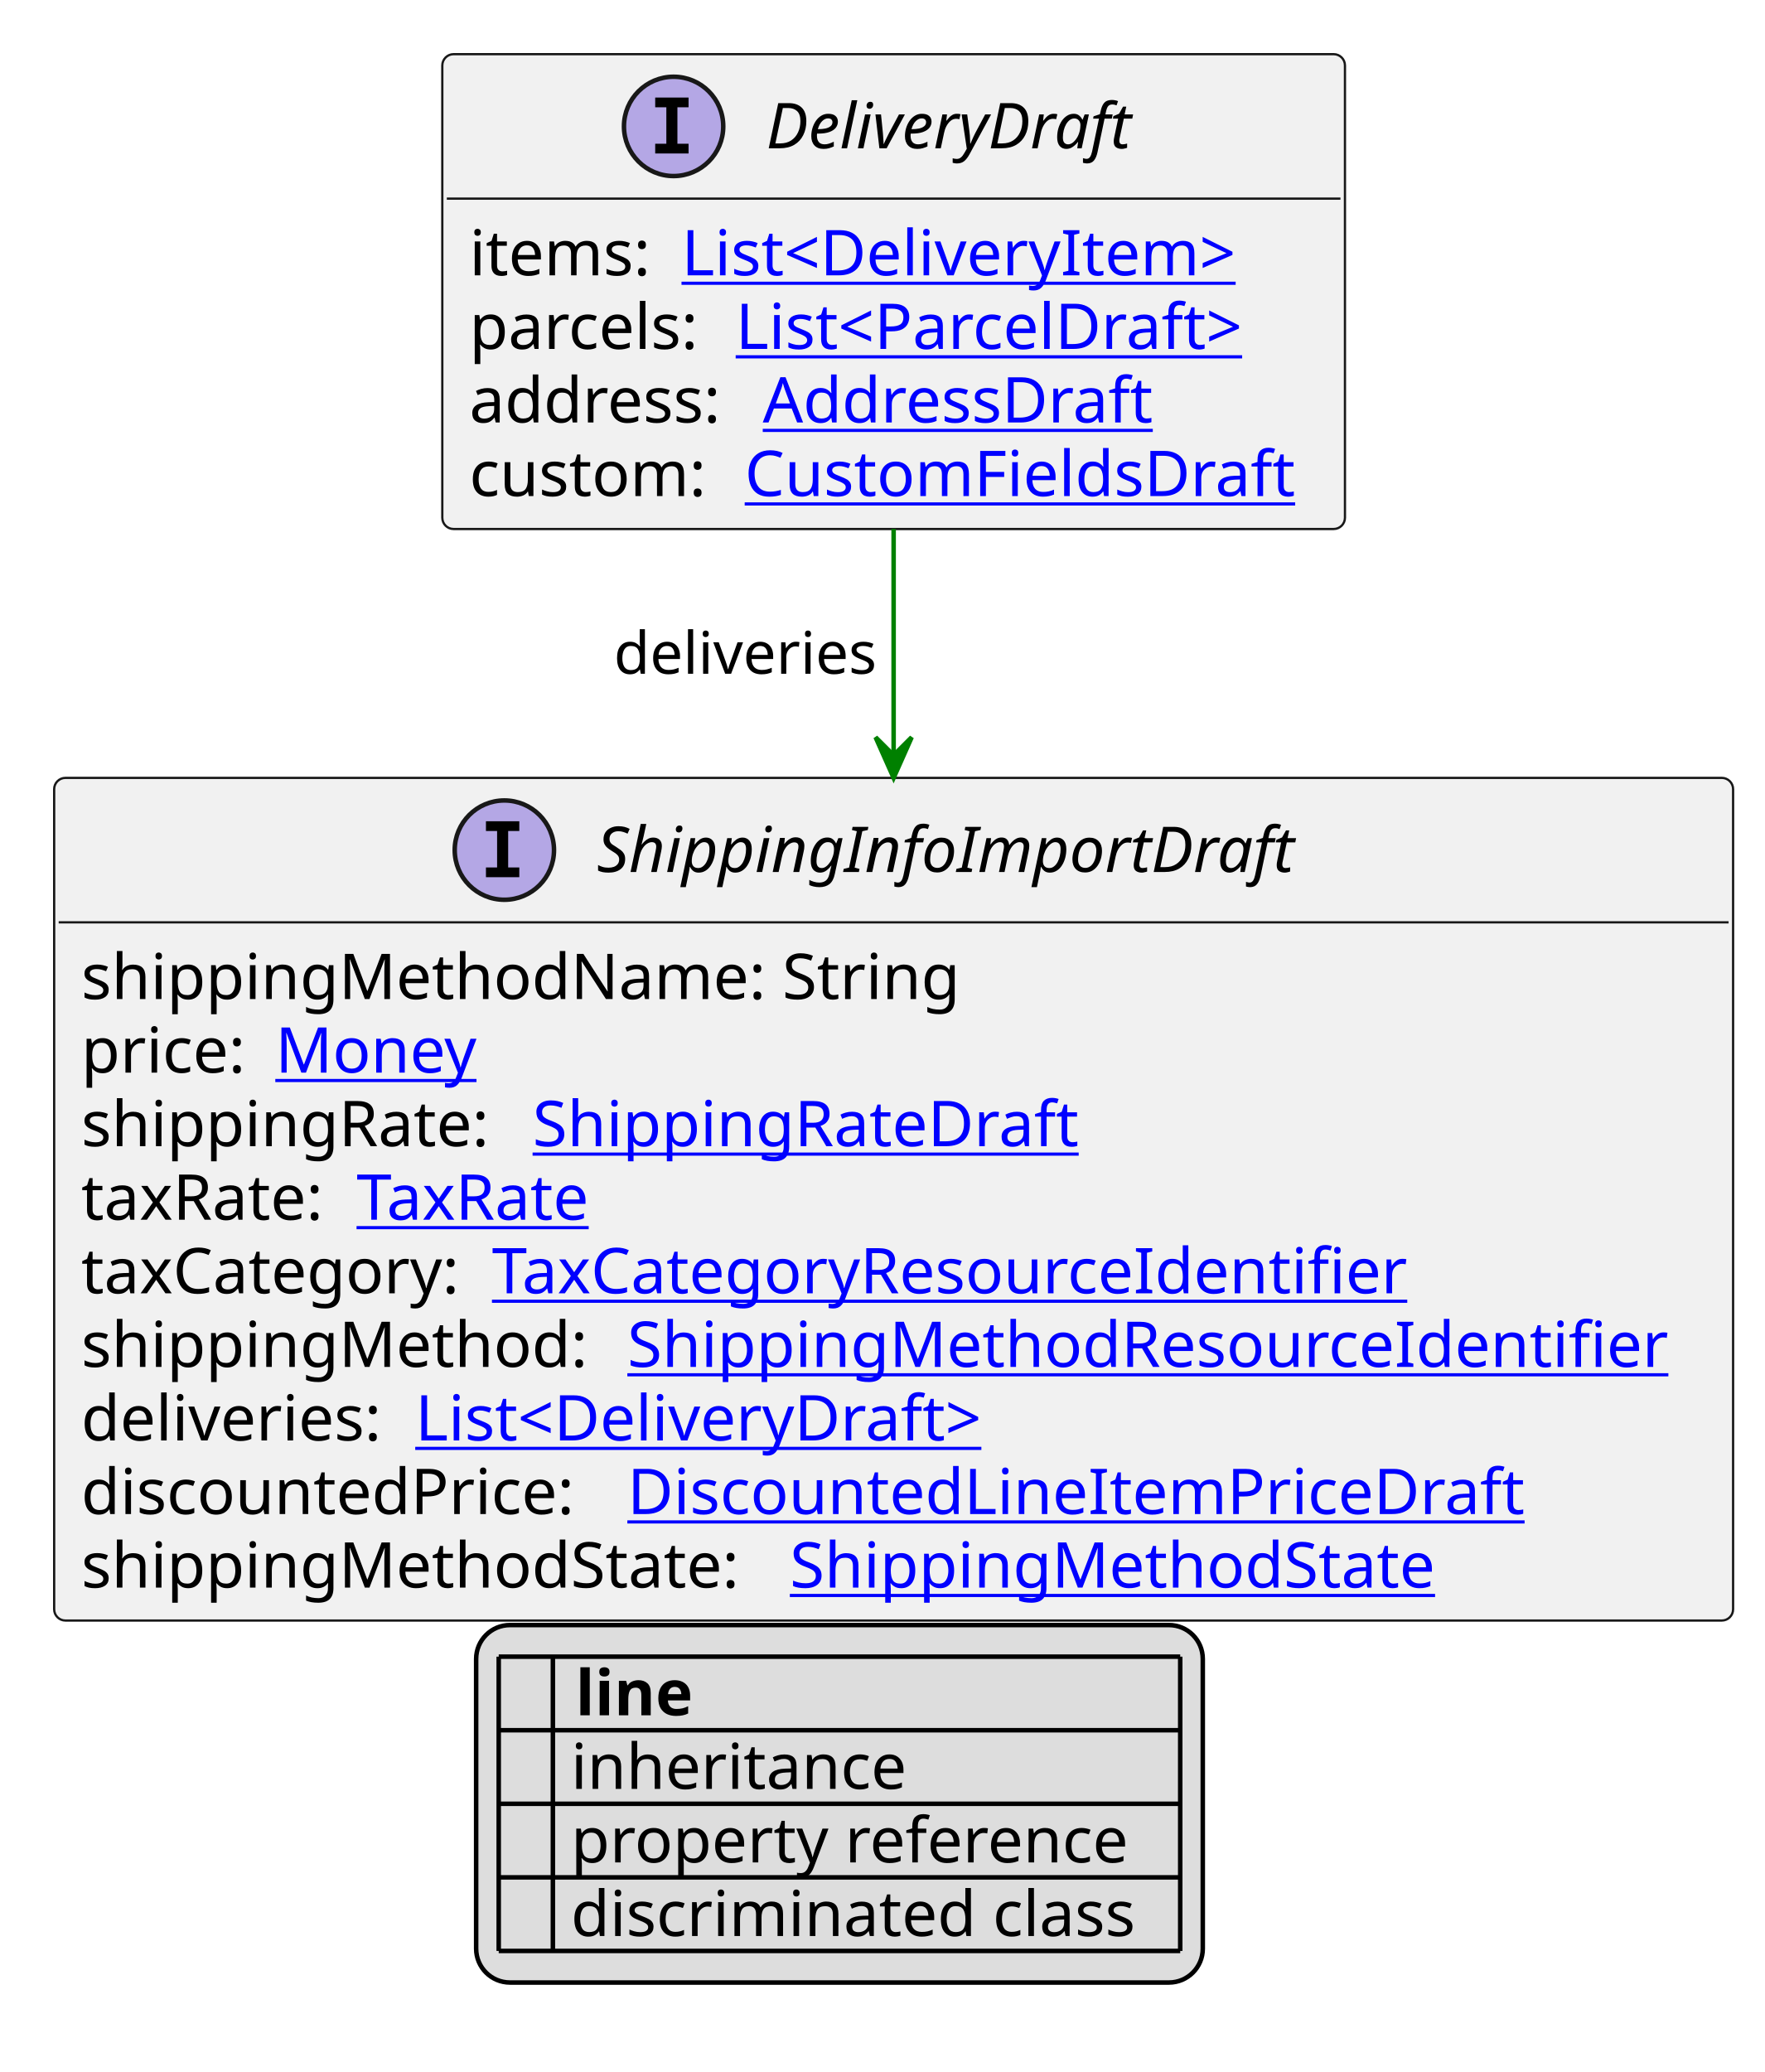
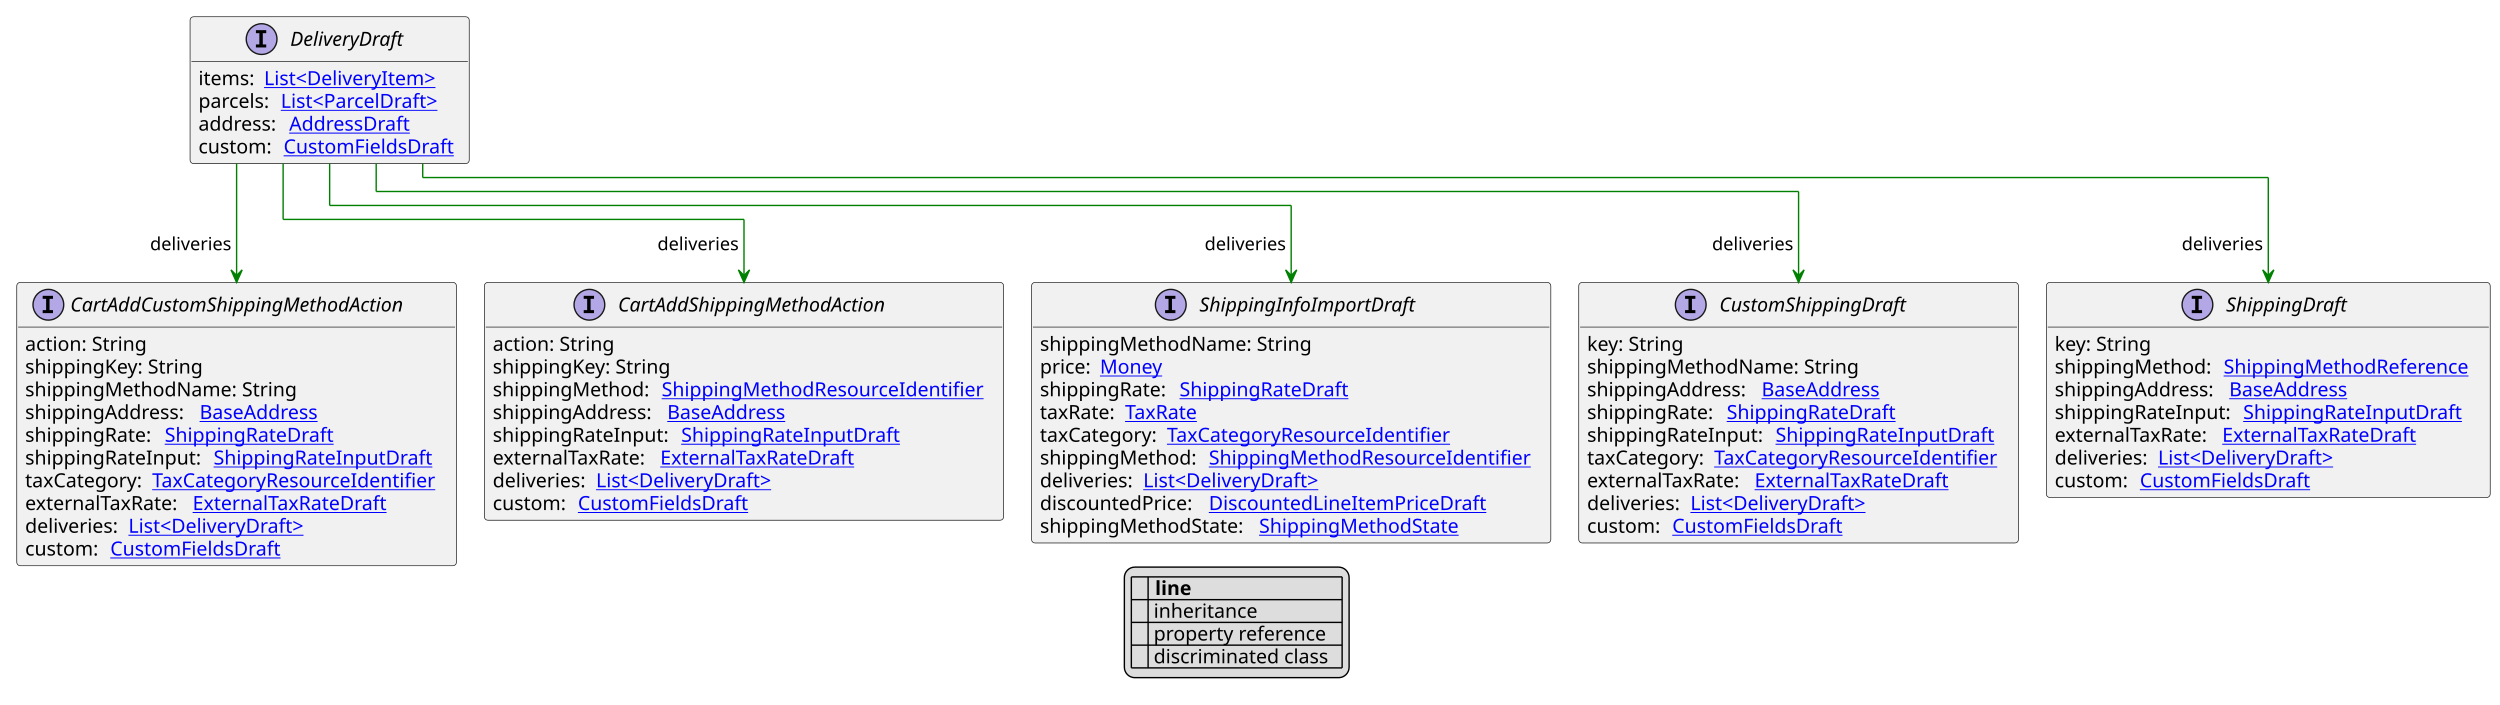
- <svg xmlns="http://www.w3.org/2000/svg" xmlns:xlink="http://www.w3.org/1999/xlink" contentStyleType="text/css" height="459px" preserveAspectRatio="none" style="width:391px;height:459px;background:#FFFFFF;" version="1.1" viewBox="0 0 391 459" width="391px" zoomAndPan="magnify">
+ <svg xmlns="http://www.w3.org/2000/svg" xmlns:xlink="http://www.w3.org/1999/xlink" contentStyleType="text/css" height="505px" preserveAspectRatio="none" style="width:1791px;height:505px;background:#FFFFFF;" version="1.1" viewBox="0 0 1791 505" width="1791px" zoomAndPan="magnify">
  <defs>
-     <filter height="1" id="b1jq6zdr0ddxyo0" width="1" x="0" y="0">
+     <filter height="1" id="br2bkzjxaasac0" width="1" x="0" y="0">
      <feFlood flood-color="#000000" result="flood" />
      <feComposite in="SourceGraphic" in2="flood" operator="over" />
    </filter>
-     <filter height="1" id="b1jq6zdr0ddxyo1" width="1" x="0" y="0">
+     <filter height="1" id="br2bkzjxaasac1" width="1" x="0" y="0">
      <feFlood flood-color="#008000" result="flood" />
      <feComposite in="SourceGraphic" in2="flood" operator="over" />
    </filter>
-     <filter height="1" id="b1jq6zdr0ddxyo2" width="1" x="0" y="0">
+     <filter height="1" id="br2bkzjxaasac2" width="1" x="0" y="0">
      <feFlood flood-color="#0000FF" result="flood" />
      <feComposite in="SourceGraphic" in2="flood" operator="over" />
    </filter>
  </defs>
  <g>
    <a href="DeliveryDraft.svg" target="_top" title="DeliveryDraft.svg" xlink:actuate="onRequest" xlink:href="DeliveryDraft.svg" xlink:show="new" xlink:title="DeliveryDraft.svg" xlink:type="simple">
      <g id="elem_DeliveryDraft">
-         <rect codeLine="10" fill="#F1F1F1" height="105.188" id="DeliveryDraft" rx="2.5" ry="2.5" style="stroke:#181818;stroke-width:0.5;" width="200" x="98" y="12" />
-         <ellipse cx="149.25" cy="28" fill="#B4A7E5" rx="11" ry="11" style="stroke:#181818;stroke-width:1.0;" />
-         <path d="M145.172,23.766 L145.172,21.609 L152.562,21.609 L152.562,23.766 L150.094,23.766 L150.094,31.844 L152.562,31.844 L152.562,34 L145.172,34 L145.172,31.844 L147.641,31.844 L147.641,23.766 L145.172,23.766 Z " fill="#000000" />
-         <text fill="#000000" font-family="sans-serif" font-size="14" font-style="italic" lengthAdjust="spacing" textLength="89" x="169.75" y="32.847">DeliveryDraft</text>
-         <line style="stroke:#181818;stroke-width:0.5;" x1="99" x2="297" y1="44" y2="44" />
-         <text fill="#000000" font-family="sans-serif" font-size="14" lengthAdjust="spacing" textLength="43" x="104" y="60.995">items:</text>
+         <rect codeLine="10" fill="#F1F1F1" height="105.188" id="DeliveryDraft" rx="2.5" ry="2.5" style="stroke:#181818;stroke-width:0.5;" width="200" x="136.167" y="12" />
+         <ellipse cx="187.417" cy="28" fill="#B4A7E5" rx="11" ry="11" style="stroke:#181818;stroke-width:1.0;" />
+         <path d="M183.339,23.766 L183.339,21.609 L190.729,21.609 L190.729,23.766 L188.26,23.766 L188.26,31.844 L190.729,31.844 L190.729,34 L183.339,34 L183.339,31.844 L185.807,31.844 L185.807,23.766 L183.339,23.766 Z " fill="#000000" />
+         <text fill="#000000" font-family="sans-serif" font-size="14" font-style="italic" lengthAdjust="spacing" textLength="89" x="207.917" y="32.847">DeliveryDraft</text>
+         <line style="stroke:#181818;stroke-width:0.5;" x1="137.167" x2="335.167" y1="44" y2="44" />
+         <text fill="#000000" font-family="sans-serif" font-size="14" lengthAdjust="spacing" textLength="43" x="142.167" y="60.995">items:</text>
        <a href="DeliveryItem.svg" target="_top" title="DeliveryItem.svg" xlink:actuate="onRequest" xlink:href="DeliveryItem.svg" xlink:show="new" xlink:title="DeliveryItem.svg" xlink:type="simple">
-           <text fill="#0000FF" font-family="sans-serif" font-size="14" lengthAdjust="spacing" text-decoration="underline" textLength="131" x="151" y="60.995">List&lt;DeliveryItem&gt;</text>
-         </a>
-         <text fill="#000000" font-family="sans-serif" font-size="14" lengthAdjust="spacing" textLength="55" x="104" y="77.292">parcels:</text>
+           <text fill="#0000FF" font-family="sans-serif" font-size="14" lengthAdjust="spacing" text-decoration="underline" textLength="131" x="189.167" y="60.995">List&lt;DeliveryItem&gt;</text>
+         </a>
+         <text fill="#000000" font-family="sans-serif" font-size="14" lengthAdjust="spacing" textLength="55" x="142.167" y="77.292">parcels:</text>
        <a href="ParcelDraft.svg" target="_top" title="ParcelDraft.svg" xlink:actuate="onRequest" xlink:href="ParcelDraft.svg" xlink:show="new" xlink:title="ParcelDraft.svg" xlink:type="simple">
-           <text fill="#0000FF" font-family="sans-serif" font-size="14" lengthAdjust="spacing" text-decoration="underline" textLength="122" x="163" y="77.292">List&lt;ParcelDraft&gt;</text>
-         </a>
-         <text fill="#000000" font-family="sans-serif" font-size="14" lengthAdjust="spacing" textLength="61" x="104" y="93.589">address:</text>
+           <text fill="#0000FF" font-family="sans-serif" font-size="14" lengthAdjust="spacing" text-decoration="underline" textLength="122" x="201.167" y="77.292">List&lt;ParcelDraft&gt;</text>
+         </a>
+         <text fill="#000000" font-family="sans-serif" font-size="14" lengthAdjust="spacing" textLength="61" x="142.167" y="93.589">address:</text>
        <a href="AddressDraft.svg" target="_top" title="AddressDraft.svg" xlink:actuate="onRequest" xlink:href="AddressDraft.svg" xlink:show="new" xlink:title="AddressDraft.svg" xlink:type="simple">
-           <text fill="#0000FF" font-family="sans-serif" font-size="14" lengthAdjust="spacing" text-decoration="underline" textLength="90" x="169" y="93.589">AddressDraft</text>
-         </a>
-         <text fill="#000000" font-family="sans-serif" font-size="14" lengthAdjust="spacing" textLength="57" x="104" y="109.886">custom:</text>
-         <a href="CustomFieldsDraft.svg" target="_top" title="CustomFieldsDraft.svg" xlink:actuate="onRequest" xlink:href="CustomFieldsDraft.svg" xlink:show="new" xlink:title="CustomFieldsDraft.svg" xlink:type="simple">
-           <text fill="#0000FF" font-family="sans-serif" font-size="14" lengthAdjust="spacing" text-decoration="underline" textLength="127" x="165" y="109.886">CustomFieldsDraft</text>
+           <text fill="#0000FF" font-family="sans-serif" font-size="14" lengthAdjust="spacing" text-decoration="underline" textLength="90" x="207.167" y="93.589">AddressDraft</text>
+         </a>
+         <text fill="#000000" font-family="sans-serif" font-size="14" lengthAdjust="spacing" textLength="57" x="142.167" y="109.886">custom:</text>
+         <a href="CustomFieldsDraft.svg" target="_top" title="CustomFieldsDraft.svg" xlink:actuate="onRequest" xlink:href="CustomFieldsDraft.svg" xlink:show="new" xlink:title="CustomFieldsDraft.svg" xlink:type="simple">
+           <text fill="#0000FF" font-family="sans-serif" font-size="14" lengthAdjust="spacing" text-decoration="underline" textLength="127" x="203.167" y="109.886">CustomFieldsDraft</text>
+         </a>
+       </g>
+     </a>
+     <a href="CustomShippingDraft.svg" target="_top" title="CustomShippingDraft.svg" xlink:actuate="onRequest" xlink:href="CustomShippingDraft.svg" xlink:show="new" xlink:title="CustomShippingDraft.svg" xlink:type="simple">
+       <g id="elem_CustomShippingDraft">
+         <rect codeLine="19" fill="#F1F1F1" height="186.672" id="CustomShippingDraft" rx="2.5" ry="2.5" style="stroke:#181818;stroke-width:0.5;" width="315" x="1131" y="202.32" />
+         <ellipse cx="1211.25" cy="218.32" fill="#B4A7E5" rx="11" ry="11" style="stroke:#181818;stroke-width:1.0;" />
+         <path d="M1207.172,214.086 L1207.172,211.93 L1214.562,211.93 L1214.562,214.086 L1212.094,214.086 L1212.094,222.164 L1214.562,222.164 L1214.562,224.32 L1207.172,224.32 L1207.172,222.164 L1209.641,222.164 L1209.641,214.086 L1207.172,214.086 Z " fill="#000000" />
+         <text fill="#000000" font-family="sans-serif" font-size="14" font-style="italic" lengthAdjust="spacing" textLength="146" x="1231.75" y="223.167">CustomShippingDraft</text>
+         <line style="stroke:#181818;stroke-width:0.5;" x1="1132" x2="1445" y1="234.32" y2="234.32" />
+         <text fill="#000000" font-family="sans-serif" font-size="14" lengthAdjust="spacing" textLength="73" x="1137" y="251.315">key: String</text>
+         <text fill="#000000" font-family="sans-serif" font-size="14" lengthAdjust="spacing" textLength="201" x="1137" y="267.612">shippingMethodName: String</text>
+         <text fill="#000000" font-family="sans-serif" font-size="14" lengthAdjust="spacing" textLength="121" x="1137" y="283.909">shippingAddress:</text>
+         <a href="BaseAddress.svg" target="_top" title="BaseAddress.svg" xlink:actuate="onRequest" xlink:href="BaseAddress.svg" xlink:show="new" xlink:title="BaseAddress.svg" xlink:type="simple">
+           <text fill="#0000FF" font-family="sans-serif" font-size="14" lengthAdjust="spacing" text-decoration="underline" textLength="92" x="1262" y="283.909">BaseAddress</text>
+         </a>
+         <text fill="#000000" font-family="sans-serif" font-size="14" lengthAdjust="spacing" textLength="96" x="1137" y="300.206">shippingRate:</text>
+         <a href="ShippingRateDraft.svg" target="_top" title="ShippingRateDraft.svg" xlink:actuate="onRequest" xlink:href="ShippingRateDraft.svg" xlink:show="new" xlink:title="ShippingRateDraft.svg" xlink:type="simple">
+           <text fill="#0000FF" font-family="sans-serif" font-size="14" lengthAdjust="spacing" text-decoration="underline" textLength="125" x="1237" y="300.206">ShippingRateDraft</text>
+         </a>
+         <text fill="#000000" font-family="sans-serif" font-size="14" lengthAdjust="spacing" textLength="131" x="1137" y="316.503">shippingRateInput:</text>
+         <a href="ShippingRateInputDraft.svg" target="_top" title="ShippingRateInputDraft.svg" xlink:actuate="onRequest" xlink:href="ShippingRateInputDraft.svg" xlink:show="new" xlink:title="ShippingRateInputDraft.svg" xlink:type="simple">
+           <text fill="#0000FF" font-family="sans-serif" font-size="14" lengthAdjust="spacing" text-decoration="underline" textLength="160" x="1272" y="316.503">ShippingRateInputDraft</text>
+         </a>
+         <text fill="#000000" font-family="sans-serif" font-size="14" lengthAdjust="spacing" textLength="87" x="1137" y="332.8">taxCategory:</text>
+         <a href="TaxCategoryResourceIdentifier.svg" target="_top" title="TaxCategoryResourceIdentifier.svg" xlink:actuate="onRequest" xlink:href="TaxCategoryResourceIdentifier.svg" xlink:show="new" xlink:title="TaxCategoryResourceIdentifier.svg" xlink:type="simple">
+           <text fill="#0000FF" font-family="sans-serif" font-size="14" lengthAdjust="spacing" text-decoration="underline" textLength="212" x="1228" y="332.8">TaxCategoryResourceIdentifier</text>
+         </a>
+         <text fill="#000000" font-family="sans-serif" font-size="14" lengthAdjust="spacing" textLength="116" x="1137" y="349.097">externalTaxRate:</text>
+         <a href="ExternalTaxRateDraft.svg" target="_top" title="ExternalTaxRateDraft.svg" xlink:actuate="onRequest" xlink:href="ExternalTaxRateDraft.svg" xlink:show="new" xlink:title="ExternalTaxRateDraft.svg" xlink:type="simple">
+           <text fill="#0000FF" font-family="sans-serif" font-size="14" lengthAdjust="spacing" text-decoration="underline" textLength="144" x="1257" y="349.097">ExternalTaxRateDraft</text>
+         </a>
+         <text fill="#000000" font-family="sans-serif" font-size="14" lengthAdjust="spacing" textLength="70" x="1137" y="365.394">deliveries:</text>
+         <a href="DeliveryDraft.svg" target="_top" title="DeliveryDraft.svg" xlink:actuate="onRequest" xlink:href="DeliveryDraft.svg" xlink:show="new" xlink:title="DeliveryDraft.svg" xlink:type="simple">
+           <text fill="#0000FF" font-family="sans-serif" font-size="14" lengthAdjust="spacing" text-decoration="underline" textLength="134" x="1211" y="365.394">List&lt;DeliveryDraft&gt;</text>
+         </a>
+         <text fill="#000000" font-family="sans-serif" font-size="14" lengthAdjust="spacing" textLength="57" x="1137" y="381.69">custom:</text>
+         <a href="CustomFieldsDraft.svg" target="_top" title="CustomFieldsDraft.svg" xlink:actuate="onRequest" xlink:href="CustomFieldsDraft.svg" xlink:show="new" xlink:title="CustomFieldsDraft.svg" xlink:type="simple">
+           <text fill="#0000FF" font-family="sans-serif" font-size="14" lengthAdjust="spacing" text-decoration="underline" textLength="127" x="1198" y="381.69">CustomFieldsDraft</text>
+         </a>
+       </g>
+     </a>
+     <a href="ShippingDraft.svg" target="_top" title="ShippingDraft.svg" xlink:actuate="onRequest" xlink:href="ShippingDraft.svg" xlink:show="new" xlink:title="ShippingDraft.svg" xlink:type="simple">
+       <g id="elem_ShippingDraft">
+         <rect codeLine="30" fill="#F1F1F1" height="154.078" id="ShippingDraft" rx="2.5" ry="2.5" style="stroke:#181818;stroke-width:0.5;" width="318" x="1466" y="202.32" />
+         <ellipse cx="1574.25" cy="218.32" fill="#B4A7E5" rx="11" ry="11" style="stroke:#181818;stroke-width:1.0;" />
+         <path d="M1570.172,214.086 L1570.172,211.93 L1577.562,211.93 L1577.562,214.086 L1575.094,214.086 L1575.094,222.164 L1577.562,222.164 L1577.562,224.32 L1570.172,224.32 L1570.172,222.164 L1572.641,222.164 L1572.641,214.086 L1570.172,214.086 Z " fill="#000000" />
+         <text fill="#000000" font-family="sans-serif" font-size="14" font-style="italic" lengthAdjust="spacing" textLength="93" x="1594.75" y="223.167">ShippingDraft</text>
+         <line style="stroke:#181818;stroke-width:0.5;" x1="1467" x2="1783" y1="234.32" y2="234.32" />
+         <text fill="#000000" font-family="sans-serif" font-size="14" lengthAdjust="spacing" textLength="73" x="1472" y="251.315">key: String</text>
+         <text fill="#000000" font-family="sans-serif" font-size="14" lengthAdjust="spacing" textLength="117" x="1472" y="267.612">shippingMethod:</text>
+         <a href="ShippingMethodReference.svg" target="_top" title="ShippingMethodReference.svg" xlink:actuate="onRequest" xlink:href="ShippingMethodReference.svg" xlink:show="new" xlink:title="ShippingMethodReference.svg" xlink:type="simple">
+           <text fill="#0000FF" font-family="sans-serif" font-size="14" lengthAdjust="spacing" text-decoration="underline" textLength="185" x="1593" y="267.612">ShippingMethodReference</text>
+         </a>
+         <text fill="#000000" font-family="sans-serif" font-size="14" lengthAdjust="spacing" textLength="121" x="1472" y="283.909">shippingAddress:</text>
+         <a href="BaseAddress.svg" target="_top" title="BaseAddress.svg" xlink:actuate="onRequest" xlink:href="BaseAddress.svg" xlink:show="new" xlink:title="BaseAddress.svg" xlink:type="simple">
+           <text fill="#0000FF" font-family="sans-serif" font-size="14" lengthAdjust="spacing" text-decoration="underline" textLength="92" x="1597" y="283.909">BaseAddress</text>
+         </a>
+         <text fill="#000000" font-family="sans-serif" font-size="14" lengthAdjust="spacing" textLength="131" x="1472" y="300.206">shippingRateInput:</text>
+         <a href="ShippingRateInputDraft.svg" target="_top" title="ShippingRateInputDraft.svg" xlink:actuate="onRequest" xlink:href="ShippingRateInputDraft.svg" xlink:show="new" xlink:title="ShippingRateInputDraft.svg" xlink:type="simple">
+           <text fill="#0000FF" font-family="sans-serif" font-size="14" lengthAdjust="spacing" text-decoration="underline" textLength="160" x="1607" y="300.206">ShippingRateInputDraft</text>
+         </a>
+         <text fill="#000000" font-family="sans-serif" font-size="14" lengthAdjust="spacing" textLength="116" x="1472" y="316.503">externalTaxRate:</text>
+         <a href="ExternalTaxRateDraft.svg" target="_top" title="ExternalTaxRateDraft.svg" xlink:actuate="onRequest" xlink:href="ExternalTaxRateDraft.svg" xlink:show="new" xlink:title="ExternalTaxRateDraft.svg" xlink:type="simple">
+           <text fill="#0000FF" font-family="sans-serif" font-size="14" lengthAdjust="spacing" text-decoration="underline" textLength="144" x="1592" y="316.503">ExternalTaxRateDraft</text>
+         </a>
+         <text fill="#000000" font-family="sans-serif" font-size="14" lengthAdjust="spacing" textLength="70" x="1472" y="332.8">deliveries:</text>
+         <a href="DeliveryDraft.svg" target="_top" title="DeliveryDraft.svg" xlink:actuate="onRequest" xlink:href="DeliveryDraft.svg" xlink:show="new" xlink:title="DeliveryDraft.svg" xlink:type="simple">
+           <text fill="#0000FF" font-family="sans-serif" font-size="14" lengthAdjust="spacing" text-decoration="underline" textLength="134" x="1546" y="332.8">List&lt;DeliveryDraft&gt;</text>
+         </a>
+         <text fill="#000000" font-family="sans-serif" font-size="14" lengthAdjust="spacing" textLength="57" x="1472" y="349.097">custom:</text>
+         <a href="CustomFieldsDraft.svg" target="_top" title="CustomFieldsDraft.svg" xlink:actuate="onRequest" xlink:href="CustomFieldsDraft.svg" xlink:show="new" xlink:title="CustomFieldsDraft.svg" xlink:type="simple">
+           <text fill="#0000FF" font-family="sans-serif" font-size="14" lengthAdjust="spacing" text-decoration="underline" textLength="127" x="1533" y="349.097">CustomFieldsDraft</text>
+         </a>
+       </g>
+     </a>
+     <a href="CartAddCustomShippingMethodAction.svg" target="_top" title="CartAddCustomShippingMethodAction.svg" xlink:actuate="onRequest" xlink:href="CartAddCustomShippingMethodAction.svg" xlink:show="new" xlink:title="CartAddCustomShippingMethodAction.svg" xlink:type="simple">
+       <g id="elem_CartAddCustomShippingMethodAction">
+         <rect codeLine="39" fill="#F1F1F1" height="202.969" id="CartAddCustomShippingMethodAction" rx="2.5" ry="2.5" style="stroke:#181818;stroke-width:0.5;" width="315" x="12" y="202.32" />
+         <ellipse cx="34.65" cy="218.32" fill="#B4A7E5" rx="11" ry="11" style="stroke:#181818;stroke-width:1.0;" />
+         <path d="M30.572,214.086 L30.572,211.93 L37.962,211.93 L37.962,214.086 L35.494,214.086 L35.494,222.164 L37.962,222.164 L37.962,224.32 L30.572,224.32 L30.572,222.164 L33.041,222.164 L33.041,214.086 L30.572,214.086 Z " fill="#000000" />
+         <text fill="#000000" font-family="sans-serif" font-size="14" font-style="italic" lengthAdjust="spacing" textLength="266" x="50.35" y="223.167">CartAddCustomShippingMethodAction</text>
+         <line style="stroke:#181818;stroke-width:0.5;" x1="13" x2="326" y1="234.32" y2="234.32" />
+         <text fill="#000000" font-family="sans-serif" font-size="14" lengthAdjust="spacing" textLength="91" x="18" y="251.315">action: String</text>
+         <text fill="#000000" font-family="sans-serif" font-size="14" lengthAdjust="spacing" textLength="133" x="18" y="267.612">shippingKey: String</text>
+         <text fill="#000000" font-family="sans-serif" font-size="14" lengthAdjust="spacing" textLength="201" x="18" y="283.909">shippingMethodName: String</text>
+         <text fill="#000000" font-family="sans-serif" font-size="14" lengthAdjust="spacing" textLength="121" x="18" y="300.206">shippingAddress:</text>
+         <a href="BaseAddress.svg" target="_top" title="BaseAddress.svg" xlink:actuate="onRequest" xlink:href="BaseAddress.svg" xlink:show="new" xlink:title="BaseAddress.svg" xlink:type="simple">
+           <text fill="#0000FF" font-family="sans-serif" font-size="14" lengthAdjust="spacing" text-decoration="underline" textLength="92" x="143" y="300.206">BaseAddress</text>
+         </a>
+         <text fill="#000000" font-family="sans-serif" font-size="14" lengthAdjust="spacing" textLength="96" x="18" y="316.503">shippingRate:</text>
+         <a href="ShippingRateDraft.svg" target="_top" title="ShippingRateDraft.svg" xlink:actuate="onRequest" xlink:href="ShippingRateDraft.svg" xlink:show="new" xlink:title="ShippingRateDraft.svg" xlink:type="simple">
+           <text fill="#0000FF" font-family="sans-serif" font-size="14" lengthAdjust="spacing" text-decoration="underline" textLength="125" x="118" y="316.503">ShippingRateDraft</text>
+         </a>
+         <text fill="#000000" font-family="sans-serif" font-size="14" lengthAdjust="spacing" textLength="131" x="18" y="332.8">shippingRateInput:</text>
+         <a href="ShippingRateInputDraft.svg" target="_top" title="ShippingRateInputDraft.svg" xlink:actuate="onRequest" xlink:href="ShippingRateInputDraft.svg" xlink:show="new" xlink:title="ShippingRateInputDraft.svg" xlink:type="simple">
+           <text fill="#0000FF" font-family="sans-serif" font-size="14" lengthAdjust="spacing" text-decoration="underline" textLength="160" x="153" y="332.8">ShippingRateInputDraft</text>
+         </a>
+         <text fill="#000000" font-family="sans-serif" font-size="14" lengthAdjust="spacing" textLength="87" x="18" y="349.097">taxCategory:</text>
+         <a href="TaxCategoryResourceIdentifier.svg" target="_top" title="TaxCategoryResourceIdentifier.svg" xlink:actuate="onRequest" xlink:href="TaxCategoryResourceIdentifier.svg" xlink:show="new" xlink:title="TaxCategoryResourceIdentifier.svg" xlink:type="simple">
+           <text fill="#0000FF" font-family="sans-serif" font-size="14" lengthAdjust="spacing" text-decoration="underline" textLength="212" x="109" y="349.097">TaxCategoryResourceIdentifier</text>
+         </a>
+         <text fill="#000000" font-family="sans-serif" font-size="14" lengthAdjust="spacing" textLength="116" x="18" y="365.394">externalTaxRate:</text>
+         <a href="ExternalTaxRateDraft.svg" target="_top" title="ExternalTaxRateDraft.svg" xlink:actuate="onRequest" xlink:href="ExternalTaxRateDraft.svg" xlink:show="new" xlink:title="ExternalTaxRateDraft.svg" xlink:type="simple">
+           <text fill="#0000FF" font-family="sans-serif" font-size="14" lengthAdjust="spacing" text-decoration="underline" textLength="144" x="138" y="365.394">ExternalTaxRateDraft</text>
+         </a>
+         <text fill="#000000" font-family="sans-serif" font-size="14" lengthAdjust="spacing" textLength="70" x="18" y="381.69">deliveries:</text>
+         <a href="DeliveryDraft.svg" target="_top" title="DeliveryDraft.svg" xlink:actuate="onRequest" xlink:href="DeliveryDraft.svg" xlink:show="new" xlink:title="DeliveryDraft.svg" xlink:type="simple">
+           <text fill="#0000FF" font-family="sans-serif" font-size="14" lengthAdjust="spacing" text-decoration="underline" textLength="134" x="92" y="381.69">List&lt;DeliveryDraft&gt;</text>
+         </a>
+         <text fill="#000000" font-family="sans-serif" font-size="14" lengthAdjust="spacing" textLength="57" x="18" y="397.987">custom:</text>
+         <a href="CustomFieldsDraft.svg" target="_top" title="CustomFieldsDraft.svg" xlink:actuate="onRequest" xlink:href="CustomFieldsDraft.svg" xlink:show="new" xlink:title="CustomFieldsDraft.svg" xlink:type="simple">
+           <text fill="#0000FF" font-family="sans-serif" font-size="14" lengthAdjust="spacing" text-decoration="underline" textLength="127" x="79" y="397.987">CustomFieldsDraft</text>
+         </a>
+       </g>
+     </a>
+     <a href="CartAddShippingMethodAction.svg" target="_top" title="CartAddShippingMethodAction.svg" xlink:actuate="onRequest" xlink:href="CartAddShippingMethodAction.svg" xlink:show="new" xlink:title="CartAddShippingMethodAction.svg" xlink:type="simple">
+       <g id="elem_CartAddShippingMethodAction">
+         <rect codeLine="51" fill="#F1F1F1" height="170.375" id="CartAddShippingMethodAction" rx="2.5" ry="2.5" style="stroke:#181818;stroke-width:0.5;" width="372" x="347" y="202.32" />
+         <ellipse cx="422.25" cy="218.32" fill="#B4A7E5" rx="11" ry="11" style="stroke:#181818;stroke-width:1.0;" />
+         <path d="M418.172,214.086 L418.172,211.93 L425.562,211.93 L425.562,214.086 L423.094,214.086 L423.094,222.164 L425.562,222.164 L425.562,224.32 L418.172,224.32 L418.172,222.164 L420.641,222.164 L420.641,214.086 L418.172,214.086 Z " fill="#000000" />
+         <text fill="#000000" font-family="sans-serif" font-size="14" font-style="italic" lengthAdjust="spacing" textLength="213" x="442.75" y="223.167">CartAddShippingMethodAction</text>
+         <line style="stroke:#181818;stroke-width:0.5;" x1="348" x2="718" y1="234.32" y2="234.32" />
+         <text fill="#000000" font-family="sans-serif" font-size="14" lengthAdjust="spacing" textLength="91" x="353" y="251.315">action: String</text>
+         <text fill="#000000" font-family="sans-serif" font-size="14" lengthAdjust="spacing" textLength="133" x="353" y="267.612">shippingKey: String</text>
+         <text fill="#000000" font-family="sans-serif" font-size="14" lengthAdjust="spacing" textLength="117" x="353" y="283.909">shippingMethod:</text>
+         <a href="ShippingMethodResourceIdentifier.svg" target="_top" title="ShippingMethodResourceIdentifier.svg" xlink:actuate="onRequest" xlink:href="ShippingMethodResourceIdentifier.svg" xlink:show="new" xlink:title="ShippingMethodResourceIdentifier.svg" xlink:type="simple">
+           <text fill="#0000FF" font-family="sans-serif" font-size="14" lengthAdjust="spacing" text-decoration="underline" textLength="239" x="474" y="283.909">ShippingMethodResourceIdentifier</text>
+         </a>
+         <text fill="#000000" font-family="sans-serif" font-size="14" lengthAdjust="spacing" textLength="121" x="353" y="300.206">shippingAddress:</text>
+         <a href="BaseAddress.svg" target="_top" title="BaseAddress.svg" xlink:actuate="onRequest" xlink:href="BaseAddress.svg" xlink:show="new" xlink:title="BaseAddress.svg" xlink:type="simple">
+           <text fill="#0000FF" font-family="sans-serif" font-size="14" lengthAdjust="spacing" text-decoration="underline" textLength="92" x="478" y="300.206">BaseAddress</text>
+         </a>
+         <text fill="#000000" font-family="sans-serif" font-size="14" lengthAdjust="spacing" textLength="131" x="353" y="316.503">shippingRateInput:</text>
+         <a href="ShippingRateInputDraft.svg" target="_top" title="ShippingRateInputDraft.svg" xlink:actuate="onRequest" xlink:href="ShippingRateInputDraft.svg" xlink:show="new" xlink:title="ShippingRateInputDraft.svg" xlink:type="simple">
+           <text fill="#0000FF" font-family="sans-serif" font-size="14" lengthAdjust="spacing" text-decoration="underline" textLength="160" x="488" y="316.503">ShippingRateInputDraft</text>
+         </a>
+         <text fill="#000000" font-family="sans-serif" font-size="14" lengthAdjust="spacing" textLength="116" x="353" y="332.8">externalTaxRate:</text>
+         <a href="ExternalTaxRateDraft.svg" target="_top" title="ExternalTaxRateDraft.svg" xlink:actuate="onRequest" xlink:href="ExternalTaxRateDraft.svg" xlink:show="new" xlink:title="ExternalTaxRateDraft.svg" xlink:type="simple">
+           <text fill="#0000FF" font-family="sans-serif" font-size="14" lengthAdjust="spacing" text-decoration="underline" textLength="144" x="473" y="332.8">ExternalTaxRateDraft</text>
+         </a>
+         <text fill="#000000" font-family="sans-serif" font-size="14" lengthAdjust="spacing" textLength="70" x="353" y="349.097">deliveries:</text>
+         <a href="DeliveryDraft.svg" target="_top" title="DeliveryDraft.svg" xlink:actuate="onRequest" xlink:href="DeliveryDraft.svg" xlink:show="new" xlink:title="DeliveryDraft.svg" xlink:type="simple">
+           <text fill="#0000FF" font-family="sans-serif" font-size="14" lengthAdjust="spacing" text-decoration="underline" textLength="134" x="427" y="349.097">List&lt;DeliveryDraft&gt;</text>
+         </a>
+         <text fill="#000000" font-family="sans-serif" font-size="14" lengthAdjust="spacing" textLength="57" x="353" y="365.394">custom:</text>
+         <a href="CustomFieldsDraft.svg" target="_top" title="CustomFieldsDraft.svg" xlink:actuate="onRequest" xlink:href="CustomFieldsDraft.svg" xlink:show="new" xlink:title="CustomFieldsDraft.svg" xlink:type="simple">
+           <text fill="#0000FF" font-family="sans-serif" font-size="14" lengthAdjust="spacing" text-decoration="underline" textLength="127" x="414" y="365.394">CustomFieldsDraft</text>
        </a>
      </g>
    </a>
    <a href="ShippingInfoImportDraft.svg" target="_top" title="ShippingInfoImportDraft.svg" xlink:actuate="onRequest" xlink:href="ShippingInfoImportDraft.svg" xlink:show="new" xlink:title="ShippingInfoImportDraft.svg" xlink:type="simple">
      <g id="elem_ShippingInfoImportDraft">
-         <rect codeLine="19" fill="#F1F1F1" height="186.672" id="ShippingInfoImportDraft" rx="2.5" ry="2.5" style="stroke:#181818;stroke-width:0.5;" width="372" x="12" y="172.32" />
-         <ellipse cx="111.75" cy="188.32" fill="#B4A7E5" rx="11" ry="11" style="stroke:#181818;stroke-width:1.0;" />
-         <path d="M107.672,184.086 L107.672,181.93 L115.062,181.93 L115.062,184.086 L112.594,184.086 L112.594,192.164 L115.062,192.164 L115.062,194.32 L107.672,194.32 L107.672,192.164 L110.141,192.164 L110.141,184.086 L107.672,184.086 Z " fill="#000000" />
-         <text fill="#000000" font-family="sans-serif" font-size="14" font-style="italic" lengthAdjust="spacing" textLength="164" x="132.25" y="193.167">ShippingInfoImportDraft</text>
-         <line style="stroke:#181818;stroke-width:0.5;" x1="13" x2="383" y1="204.32" y2="204.32" />
-         <text fill="#000000" font-family="sans-serif" font-size="14" lengthAdjust="spacing" textLength="201" x="18" y="221.315">shippingMethodName: String</text>
-         <text fill="#000000" font-family="sans-serif" font-size="14" lengthAdjust="spacing" textLength="39" x="18" y="237.612">price:</text>
+         <rect codeLine="61" fill="#F1F1F1" height="186.672" id="ShippingInfoImportDraft" rx="2.5" ry="2.5" style="stroke:#181818;stroke-width:0.5;" width="372" x="739" y="202.32" />
+         <ellipse cx="838.75" cy="218.32" fill="#B4A7E5" rx="11" ry="11" style="stroke:#181818;stroke-width:1.0;" />
+         <path d="M834.672,214.086 L834.672,211.93 L842.062,211.93 L842.062,214.086 L839.594,214.086 L839.594,222.164 L842.062,222.164 L842.062,224.32 L834.672,224.32 L834.672,222.164 L837.141,222.164 L837.141,214.086 L834.672,214.086 Z " fill="#000000" />
+         <text fill="#000000" font-family="sans-serif" font-size="14" font-style="italic" lengthAdjust="spacing" textLength="164" x="859.25" y="223.167">ShippingInfoImportDraft</text>
+         <line style="stroke:#181818;stroke-width:0.5;" x1="740" x2="1110" y1="234.32" y2="234.32" />
+         <text fill="#000000" font-family="sans-serif" font-size="14" lengthAdjust="spacing" textLength="201" x="745" y="251.315">shippingMethodName: String</text>
+         <text fill="#000000" font-family="sans-serif" font-size="14" lengthAdjust="spacing" textLength="39" x="745" y="267.612">price:</text>
        <a href="Money.svg" target="_top" title="Money.svg" xlink:actuate="onRequest" xlink:href="Money.svg" xlink:show="new" xlink:title="Money.svg" xlink:type="simple">
-           <text fill="#0000FF" font-family="sans-serif" font-size="14" lengthAdjust="spacing" text-decoration="underline" textLength="46" x="61" y="237.612">Money</text>
-         </a>
-         <text fill="#000000" font-family="sans-serif" font-size="14" lengthAdjust="spacing" textLength="96" x="18" y="253.909">shippingRate:</text>
+           <text fill="#0000FF" font-family="sans-serif" font-size="14" lengthAdjust="spacing" text-decoration="underline" textLength="46" x="788" y="267.612">Money</text>
+         </a>
+         <text fill="#000000" font-family="sans-serif" font-size="14" lengthAdjust="spacing" textLength="96" x="745" y="283.909">shippingRate:</text>
        <a href="ShippingRateDraft.svg" target="_top" title="ShippingRateDraft.svg" xlink:actuate="onRequest" xlink:href="ShippingRateDraft.svg" xlink:show="new" xlink:title="ShippingRateDraft.svg" xlink:type="simple">
-           <text fill="#0000FF" font-family="sans-serif" font-size="14" lengthAdjust="spacing" text-decoration="underline" textLength="125" x="118" y="253.909">ShippingRateDraft</text>
-         </a>
-         <text fill="#000000" font-family="sans-serif" font-size="14" lengthAdjust="spacing" textLength="57" x="18" y="270.206">taxRate:</text>
+           <text fill="#0000FF" font-family="sans-serif" font-size="14" lengthAdjust="spacing" text-decoration="underline" textLength="125" x="845" y="283.909">ShippingRateDraft</text>
+         </a>
+         <text fill="#000000" font-family="sans-serif" font-size="14" lengthAdjust="spacing" textLength="57" x="745" y="300.206">taxRate:</text>
        <a href="TaxRate.svg" target="_top" title="TaxRate.svg" xlink:actuate="onRequest" xlink:href="TaxRate.svg" xlink:show="new" xlink:title="TaxRate.svg" xlink:type="simple">
-           <text fill="#0000FF" font-family="sans-serif" font-size="14" lengthAdjust="spacing" text-decoration="underline" textLength="56" x="79" y="270.206">TaxRate</text>
-         </a>
-         <text fill="#000000" font-family="sans-serif" font-size="14" lengthAdjust="spacing" textLength="87" x="18" y="286.503">taxCategory:</text>
+           <text fill="#0000FF" font-family="sans-serif" font-size="14" lengthAdjust="spacing" text-decoration="underline" textLength="56" x="806" y="300.206">TaxRate</text>
+         </a>
+         <text fill="#000000" font-family="sans-serif" font-size="14" lengthAdjust="spacing" textLength="87" x="745" y="316.503">taxCategory:</text>
        <a href="TaxCategoryResourceIdentifier.svg" target="_top" title="TaxCategoryResourceIdentifier.svg" xlink:actuate="onRequest" xlink:href="TaxCategoryResourceIdentifier.svg" xlink:show="new" xlink:title="TaxCategoryResourceIdentifier.svg" xlink:type="simple">
-           <text fill="#0000FF" font-family="sans-serif" font-size="14" lengthAdjust="spacing" text-decoration="underline" textLength="212" x="109" y="286.503">TaxCategoryResourceIdentifier</text>
-         </a>
-         <text fill="#000000" font-family="sans-serif" font-size="14" lengthAdjust="spacing" textLength="117" x="18" y="302.8">shippingMethod:</text>
+           <text fill="#0000FF" font-family="sans-serif" font-size="14" lengthAdjust="spacing" text-decoration="underline" textLength="212" x="836" y="316.503">TaxCategoryResourceIdentifier</text>
+         </a>
+         <text fill="#000000" font-family="sans-serif" font-size="14" lengthAdjust="spacing" textLength="117" x="745" y="332.8">shippingMethod:</text>
        <a href="ShippingMethodResourceIdentifier.svg" target="_top" title="ShippingMethodResourceIdentifier.svg" xlink:actuate="onRequest" xlink:href="ShippingMethodResourceIdentifier.svg" xlink:show="new" xlink:title="ShippingMethodResourceIdentifier.svg" xlink:type="simple">
-           <text fill="#0000FF" font-family="sans-serif" font-size="14" lengthAdjust="spacing" text-decoration="underline" textLength="239" x="139" y="302.8">ShippingMethodResourceIdentifier</text>
-         </a>
-         <text fill="#000000" font-family="sans-serif" font-size="14" lengthAdjust="spacing" textLength="70" x="18" y="319.097">deliveries:</text>
-         <a href="DeliveryDraft.svg" target="_top" title="DeliveryDraft.svg" xlink:actuate="onRequest" xlink:href="DeliveryDraft.svg" xlink:show="new" xlink:title="DeliveryDraft.svg" xlink:type="simple">
-           <text fill="#0000FF" font-family="sans-serif" font-size="14" lengthAdjust="spacing" text-decoration="underline" textLength="134" x="92" y="319.097">List&lt;DeliveryDraft&gt;</text>
-         </a>
-         <text fill="#000000" font-family="sans-serif" font-size="14" lengthAdjust="spacing" textLength="117" x="18" y="335.394">discountedPrice:</text>
+           <text fill="#0000FF" font-family="sans-serif" font-size="14" lengthAdjust="spacing" text-decoration="underline" textLength="239" x="866" y="332.8">ShippingMethodResourceIdentifier</text>
+         </a>
+         <text fill="#000000" font-family="sans-serif" font-size="14" lengthAdjust="spacing" textLength="70" x="745" y="349.097">deliveries:</text>
+         <a href="DeliveryDraft.svg" target="_top" title="DeliveryDraft.svg" xlink:actuate="onRequest" xlink:href="DeliveryDraft.svg" xlink:show="new" xlink:title="DeliveryDraft.svg" xlink:type="simple">
+           <text fill="#0000FF" font-family="sans-serif" font-size="14" lengthAdjust="spacing" text-decoration="underline" textLength="134" x="819" y="349.097">List&lt;DeliveryDraft&gt;</text>
+         </a>
+         <text fill="#000000" font-family="sans-serif" font-size="14" lengthAdjust="spacing" textLength="117" x="745" y="365.394">discountedPrice:</text>
        <a href="DiscountedLineItemPriceDraft.svg" target="_top" title="DiscountedLineItemPriceDraft.svg" xlink:actuate="onRequest" xlink:href="DiscountedLineItemPriceDraft.svg" xlink:show="new" xlink:title="DiscountedLineItemPriceDraft.svg" xlink:type="simple">
-           <text fill="#0000FF" font-family="sans-serif" font-size="14" lengthAdjust="spacing" text-decoration="underline" textLength="205" x="139" y="335.394">DiscountedLineItemPriceDraft</text>
-         </a>
-         <text fill="#000000" font-family="sans-serif" font-size="14" lengthAdjust="spacing" textLength="153" x="18" y="351.69">shippingMethodState:</text>
+           <text fill="#0000FF" font-family="sans-serif" font-size="14" lengthAdjust="spacing" text-decoration="underline" textLength="205" x="866" y="365.394">DiscountedLineItemPriceDraft</text>
+         </a>
+         <text fill="#000000" font-family="sans-serif" font-size="14" lengthAdjust="spacing" textLength="153" x="745" y="381.69">shippingMethodState:</text>
        <a href="ShippingMethodState.svg" target="_top" title="ShippingMethodState.svg" xlink:actuate="onRequest" xlink:href="ShippingMethodState.svg" xlink:show="new" xlink:title="ShippingMethodState.svg" xlink:type="simple">
-           <text fill="#0000FF" font-family="sans-serif" font-size="14" lengthAdjust="spacing" text-decoration="underline" textLength="149" x="175" y="351.69">ShippingMethodState</text>
-         </a>
-       </g>
-     </a>
-     <line style="stroke:#008000;stroke-width:1.0;" x1="198" x2="198" y1="117.188" y2="172.32" />
-     <polygon fill="#008000" points="198,172.32,202,163.32,198,167.32,194,163.32,198,172.32" style="stroke:#008000;stroke-width:1.0;" />
-     <text fill="#000000" font-family="sans-serif" font-size="13" lengthAdjust="spacing" textLength="60" x="136" y="149.254">deliveries</text>
-     <rect fill="#DDDDDD" height="79.188" id="_legend" rx="7.5" ry="7.5" style="stroke:#000000;stroke-width:1.0;" width="161" x="105.5" y="359.992" />
-     <text fill="#000000" font-family="sans-serif" font-size="14" font-weight="bold" lengthAdjust="spacing" textLength="5" x="110.5" y="379.987"> </text>
-     <text fill="#000000" font-family="sans-serif" font-size="14" font-weight="bold" lengthAdjust="spacing" textLength="28" x="127.5" y="379.987">line</text>
-     <text fill="#000000" filter="url(#b1jq6zdr0ddxyo0)" font-family="sans-serif" font-size="14" lengthAdjust="spacing" textLength="12" x="110.5" y="396.284">   </text>
-     <text fill="#000000" font-family="sans-serif" font-size="14" lengthAdjust="spacing" textLength="77" x="126.5" y="396.284">inheritance</text>
-     <text fill="#000000" filter="url(#b1jq6zdr0ddxyo1)" font-family="sans-serif" font-size="14" lengthAdjust="spacing" textLength="12" x="110.5" y="412.581">   </text>
-     <text fill="#000000" font-family="sans-serif" font-size="14" lengthAdjust="spacing" textLength="129" x="126.5" y="412.581">property reference</text>
-     <text fill="#000000" filter="url(#b1jq6zdr0ddxyo2)" font-family="sans-serif" font-size="14" lengthAdjust="spacing" textLength="12" x="110.5" y="428.878">   </text>
-     <text fill="#000000" font-family="sans-serif" font-size="14" lengthAdjust="spacing" textLength="131" x="126.5" y="428.878">discriminated class</text>
-     <line style="stroke:#000000;stroke-width:1.0;" x1="110.5" x2="261.5" y1="366.992" y2="366.992" />
-     <line style="stroke:#000000;stroke-width:1.0;" x1="110.5" x2="261.5" y1="383.289" y2="383.289" />
-     <line style="stroke:#000000;stroke-width:1.0;" x1="110.5" x2="261.5" y1="399.586" y2="399.586" />
-     <line style="stroke:#000000;stroke-width:1.0;" x1="110.5" x2="261.5" y1="415.883" y2="415.883" />
-     <line style="stroke:#000000;stroke-width:1.0;" x1="110.5" x2="261.5" y1="432.18" y2="432.18" />
-     <line style="stroke:#000000;stroke-width:1.0;" x1="110.5" x2="110.5" y1="366.992" y2="432.18" />
-     <line style="stroke:#000000;stroke-width:1.0;" x1="122.5" x2="122.5" y1="366.992" y2="432.18" />
-     <line style="stroke:#000000;stroke-width:1.0;" x1="261.5" x2="261.5" y1="366.992" y2="432.18" />
+           <text fill="#0000FF" font-family="sans-serif" font-size="14" lengthAdjust="spacing" text-decoration="underline" textLength="149" x="902" y="381.69">ShippingMethodState</text>
+         </a>
+       </g>
+     </a>
+     <line style="stroke:#008000;stroke-width:1.0;" x1="269.5" x2="269.5" y1="117.188" y2="137.188" />
+     <line style="stroke:#008000;stroke-width:1.0;" x1="269.5" x2="1288.5" y1="137.188" y2="137.188" />
+     <line style="stroke:#008000;stroke-width:1.0;" x1="1288.5" x2="1288.5" y1="137.188" y2="202.32" />
+     <polygon fill="#008000" points="1288.5,202.32,1292.5,193.32,1288.5,197.32,1284.5,193.32,1288.5,202.32" style="stroke:#008000;stroke-width:1.0;" />
+     <text fill="#000000" font-family="sans-serif" font-size="13" lengthAdjust="spacing" textLength="60" x="1226.5" y="179.254">deliveries</text>
+     <line style="stroke:#008000;stroke-width:1.0;" x1="302.833" x2="302.833" y1="117.188" y2="127.188" />
+     <line style="stroke:#008000;stroke-width:1.0;" x1="302.833" x2="1625" y1="127.188" y2="127.188" />
+     <line style="stroke:#008000;stroke-width:1.0;" x1="1625" x2="1625" y1="127.188" y2="202.32" />
+     <polygon fill="#008000" points="1625,202.32,1629,193.32,1625,197.32,1621,193.32,1625,202.32" style="stroke:#008000;stroke-width:1.0;" />
+     <text fill="#000000" font-family="sans-serif" font-size="13" lengthAdjust="spacing" textLength="60" x="1563" y="179.254">deliveries</text>
+     <line style="stroke:#008000;stroke-width:1.0;" x1="169.5" x2="169.5" y1="117.188" y2="202.32" />
+     <polygon fill="#008000" points="169.5,202.32,173.5,193.32,169.5,197.32,165.5,193.32,169.5,202.32" style="stroke:#008000;stroke-width:1.0;" />
+     <text fill="#000000" font-family="sans-serif" font-size="13" lengthAdjust="spacing" textLength="60" x="107.5" y="179.254">deliveries</text>
+     <line style="stroke:#008000;stroke-width:1.0;" x1="202.833" x2="202.833" y1="117.188" y2="157.188" />
+     <line style="stroke:#008000;stroke-width:1.0;" x1="202.833" x2="533" y1="157.188" y2="157.188" />
+     <line style="stroke:#008000;stroke-width:1.0;" x1="533" x2="533" y1="157.188" y2="202.32" />
+     <polygon fill="#008000" points="533,202.32,537,193.32,533,197.32,529,193.32,533,202.32" style="stroke:#008000;stroke-width:1.0;" />
+     <text fill="#000000" font-family="sans-serif" font-size="13" lengthAdjust="spacing" textLength="60" x="471" y="179.254">deliveries</text>
+     <line style="stroke:#008000;stroke-width:1.0;" x1="236.167" x2="236.167" y1="117.188" y2="147.188" />
+     <line style="stroke:#008000;stroke-width:1.0;" x1="236.167" x2="925" y1="147.188" y2="147.188" />
+     <line style="stroke:#008000;stroke-width:1.0;" x1="925" x2="925" y1="147.188" y2="202.32" />
+     <polygon fill="#008000" points="925,202.32,929,193.32,925,197.32,921,193.32,925,202.32" style="stroke:#008000;stroke-width:1.0;" />
+     <text fill="#000000" font-family="sans-serif" font-size="13" lengthAdjust="spacing" textLength="60" x="863" y="179.254">deliveries</text>
+     <rect fill="#DDDDDD" height="79.188" id="_legend" rx="7.5" ry="7.5" style="stroke:#000000;stroke-width:1.0;" width="161" x="805.5" y="406.289" />
+     <text fill="#000000" font-family="sans-serif" font-size="14" font-weight="bold" lengthAdjust="spacing" textLength="5" x="810.5" y="426.284"> </text>
+     <text fill="#000000" font-family="sans-serif" font-size="14" font-weight="bold" lengthAdjust="spacing" textLength="28" x="827.5" y="426.284">line</text>
+     <text fill="#000000" filter="url(#br2bkzjxaasac0)" font-family="sans-serif" font-size="14" lengthAdjust="spacing" textLength="12" x="810.5" y="442.581">   </text>
+     <text fill="#000000" font-family="sans-serif" font-size="14" lengthAdjust="spacing" textLength="77" x="826.5" y="442.581">inheritance</text>
+     <text fill="#000000" filter="url(#br2bkzjxaasac1)" font-family="sans-serif" font-size="14" lengthAdjust="spacing" textLength="12" x="810.5" y="458.878">   </text>
+     <text fill="#000000" font-family="sans-serif" font-size="14" lengthAdjust="spacing" textLength="129" x="826.5" y="458.878">property reference</text>
+     <text fill="#000000" filter="url(#br2bkzjxaasac2)" font-family="sans-serif" font-size="14" lengthAdjust="spacing" textLength="12" x="810.5" y="475.175">   </text>
+     <text fill="#000000" font-family="sans-serif" font-size="14" lengthAdjust="spacing" textLength="131" x="826.5" y="475.175">discriminated class</text>
+     <line style="stroke:#000000;stroke-width:1.0;" x1="810.5" x2="961.5" y1="413.289" y2="413.289" />
+     <line style="stroke:#000000;stroke-width:1.0;" x1="810.5" x2="961.5" y1="429.586" y2="429.586" />
+     <line style="stroke:#000000;stroke-width:1.0;" x1="810.5" x2="961.5" y1="445.883" y2="445.883" />
+     <line style="stroke:#000000;stroke-width:1.0;" x1="810.5" x2="961.5" y1="462.18" y2="462.18" />
+     <line style="stroke:#000000;stroke-width:1.0;" x1="810.5" x2="961.5" y1="478.477" y2="478.477" />
+     <line style="stroke:#000000;stroke-width:1.0;" x1="810.5" x2="810.5" y1="413.289" y2="478.477" />
+     <line style="stroke:#000000;stroke-width:1.0;" x1="822.5" x2="822.5" y1="413.289" y2="478.477" />
+     <line style="stroke:#000000;stroke-width:1.0;" x1="961.5" x2="961.5" y1="413.289" y2="478.477" />
  </g>
</svg>
